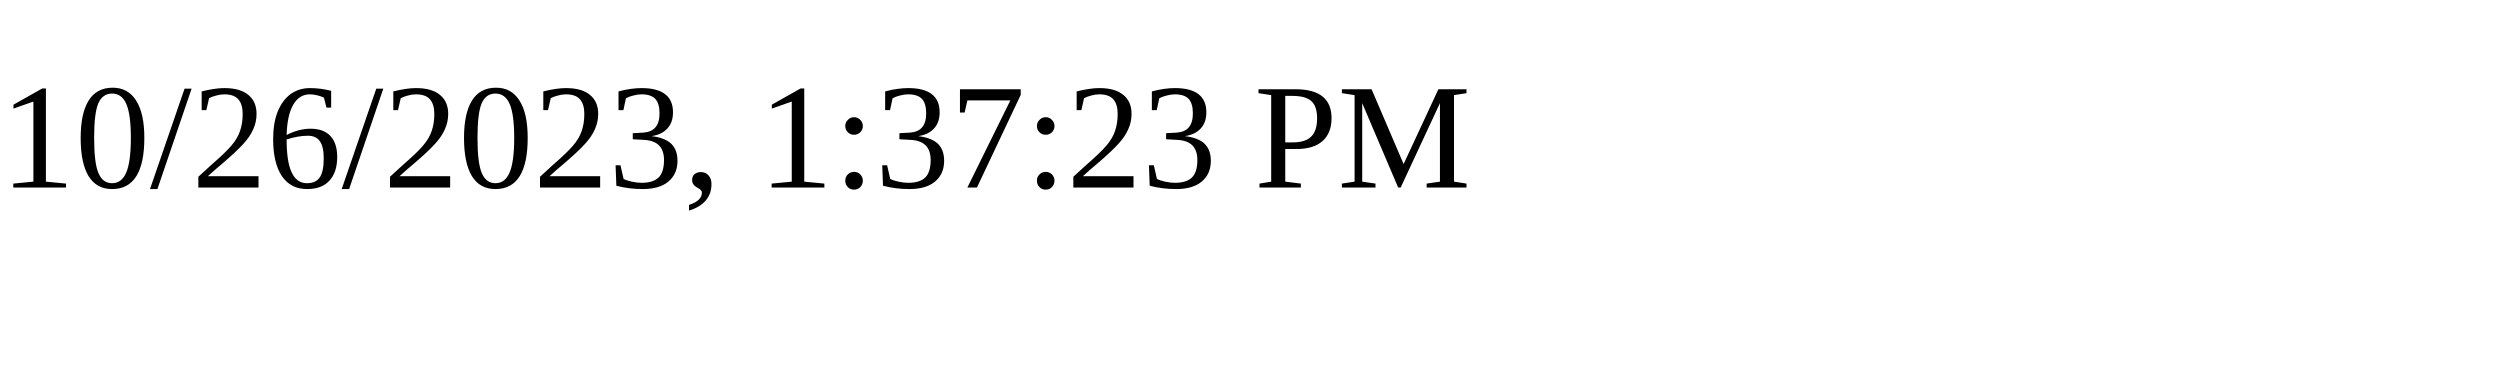
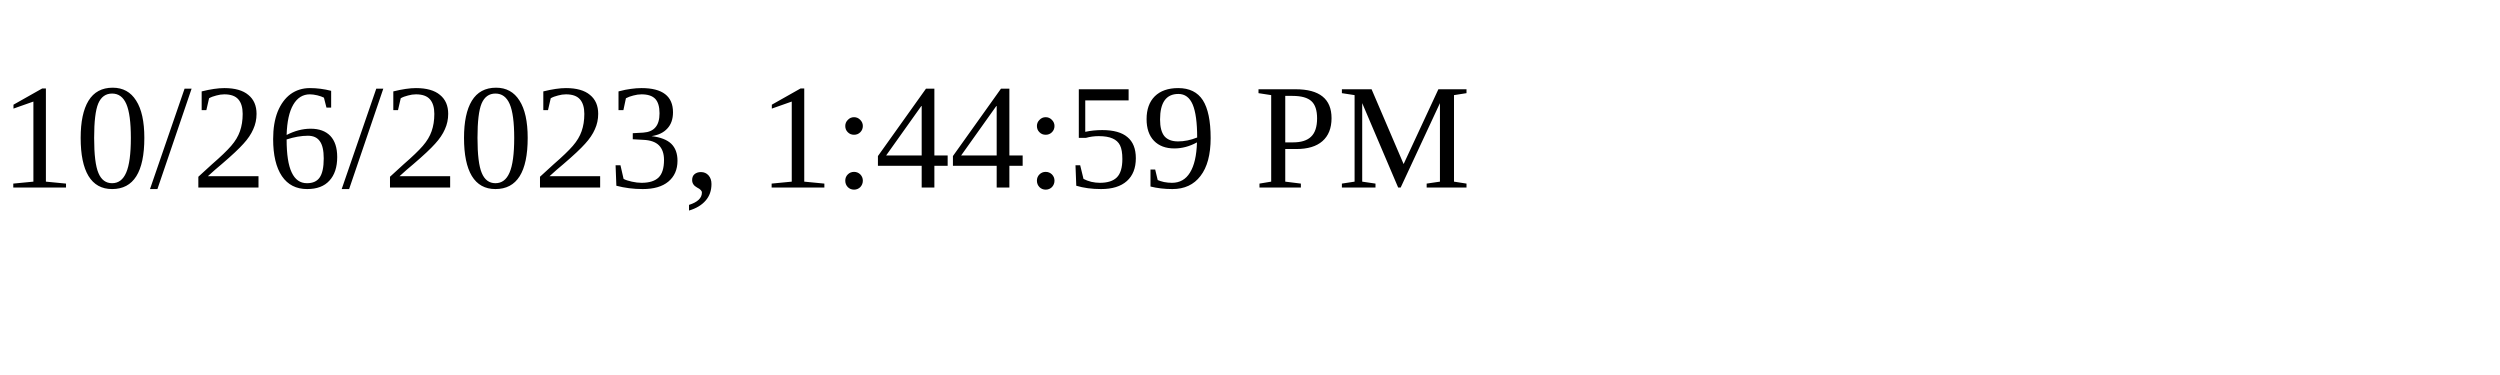
<svg xmlns="http://www.w3.org/2000/svg" height="30" width="200">
-   <text x="0" y="15">10/26/2023, 1:37:23 PM</text>
+   <text x="0" y="15">10/26/2023, 1:44:59 PM</text>
</svg>
